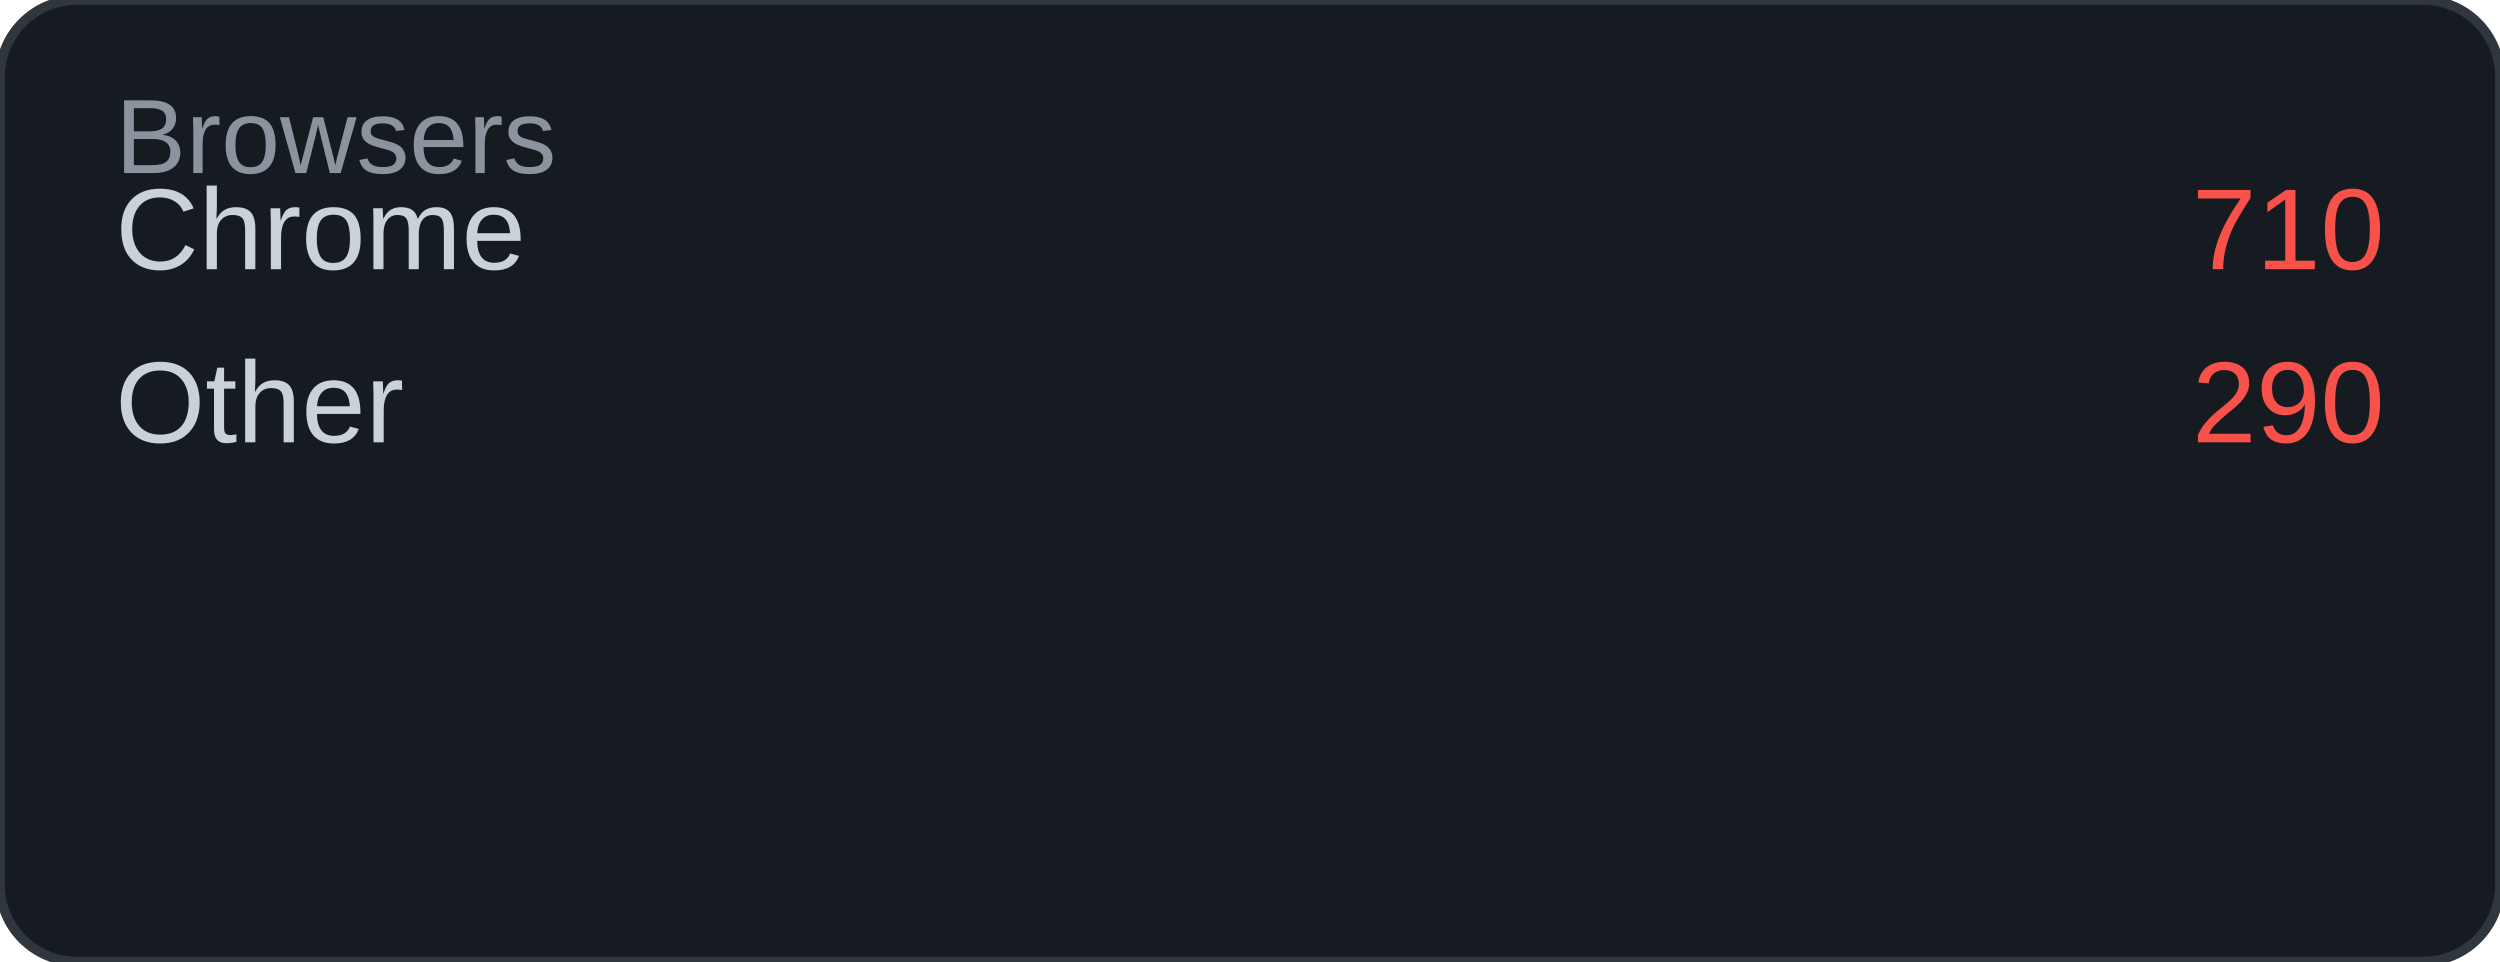
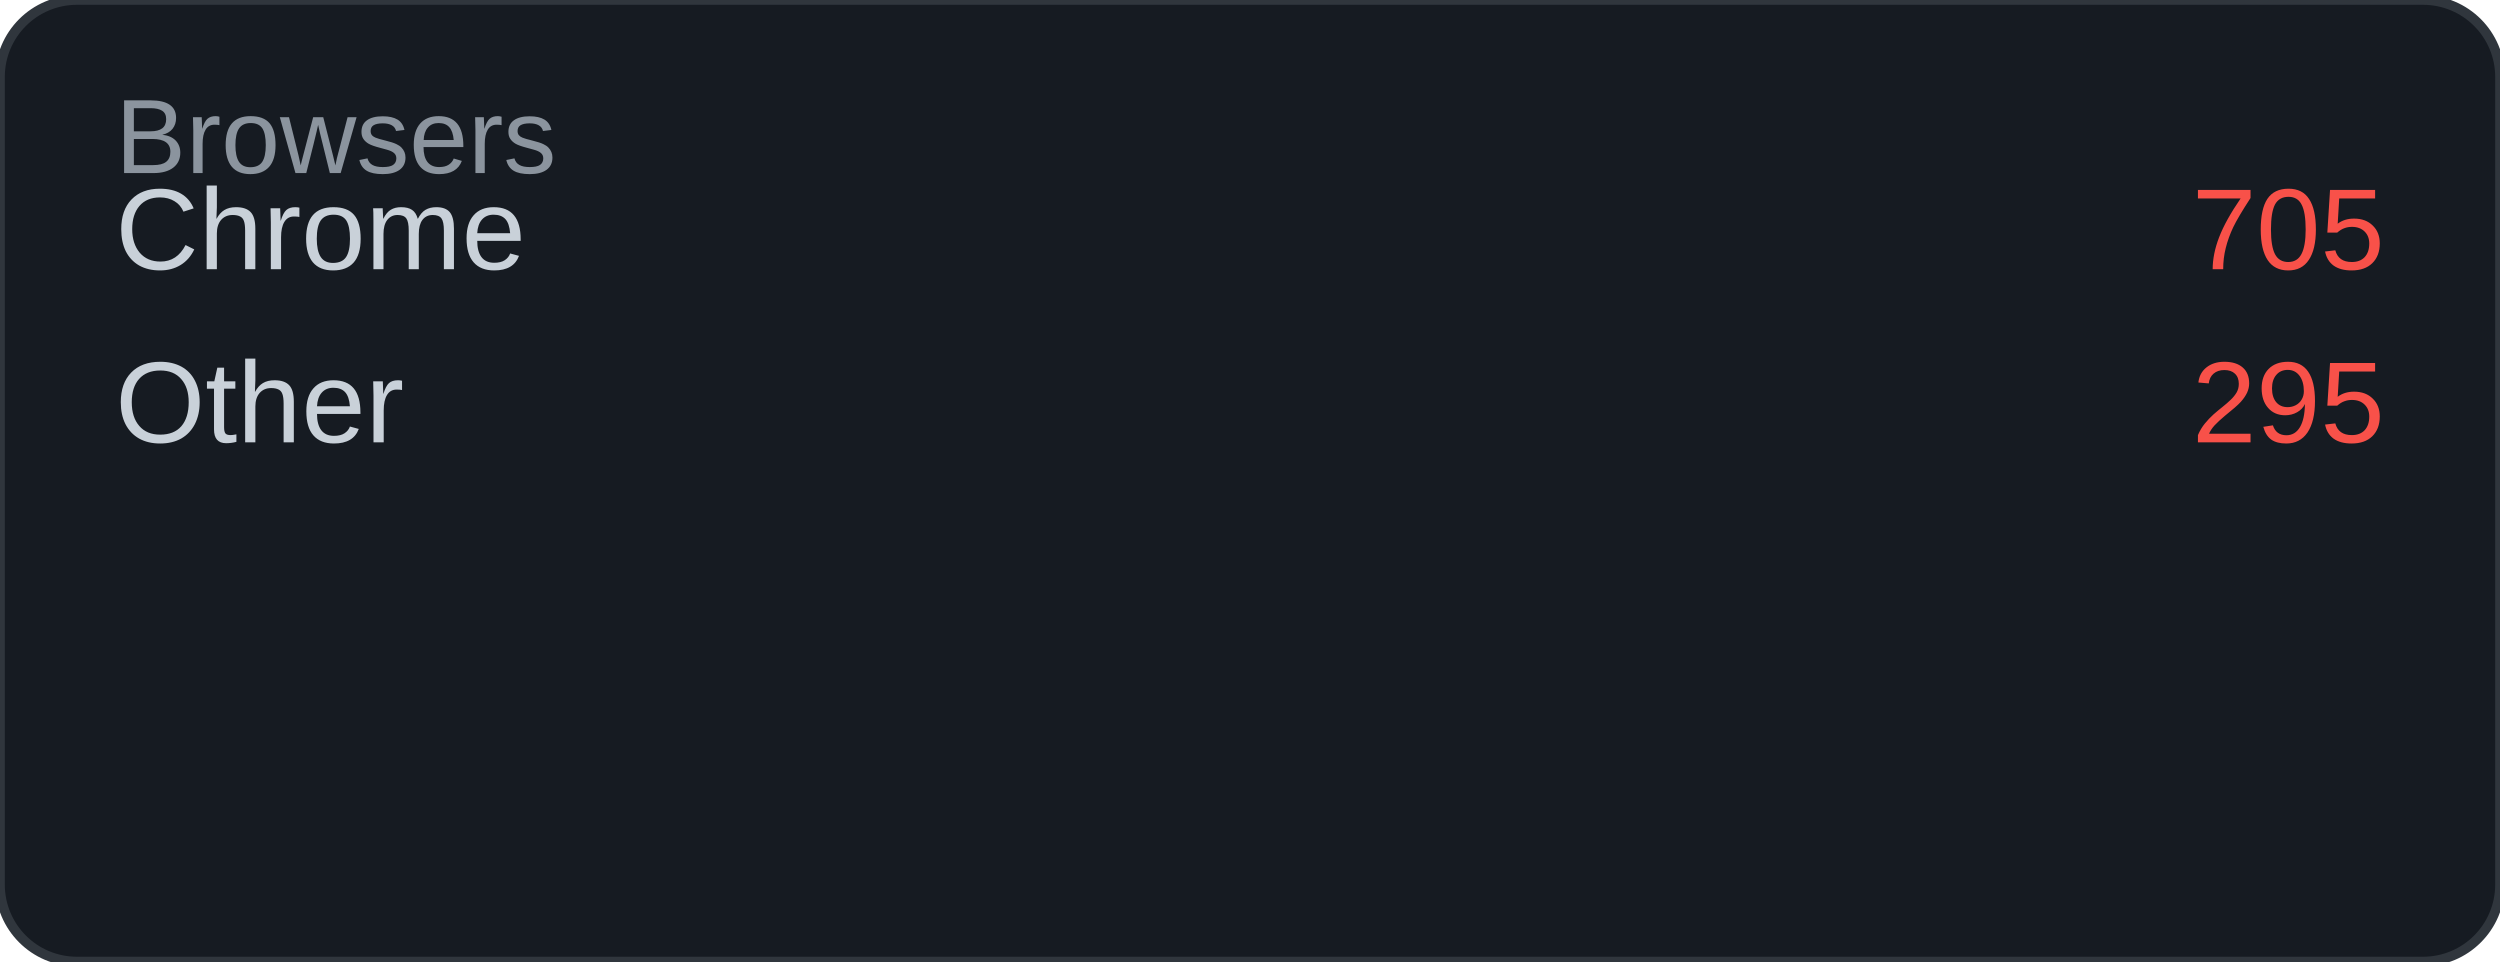
<svg xmlns="http://www.w3.org/2000/svg" width="260" height="100" viewBox="0 0 260 100">
  <rect width="260" height="100" rx="8" fill="#161b22" />
  <rect width="260" height="100" rx="8" fill="none" stroke="#30363d" stroke-width="1" />
  <text x="12" y="18" font-family="Arial, sans-serif" font-size="11" fill="#8b949e">Browsers</text>
  <text x="12" y="28" font-family="Arial, sans-serif" font-size="12" fill="#c9d1d9">Chrome</text>
-   <text x="248" y="28" font-family="Arial, sans-serif" font-size="12" fill="#f85149" text-anchor="end">710</text>
+   <text x="248" y="28" font-family="Arial, sans-serif" font-size="12" fill="#f85149" text-anchor="end">705</text>
  <text x="12" y="46" font-family="Arial, sans-serif" font-size="12" fill="#c9d1d9">Other</text>
-   <text x="248" y="46" font-family="Arial, sans-serif" font-size="12" fill="#f85149" text-anchor="end">290</text>
+   <text x="248" y="46" font-family="Arial, sans-serif" font-size="12" fill="#f85149" text-anchor="end">295</text>
</svg>
